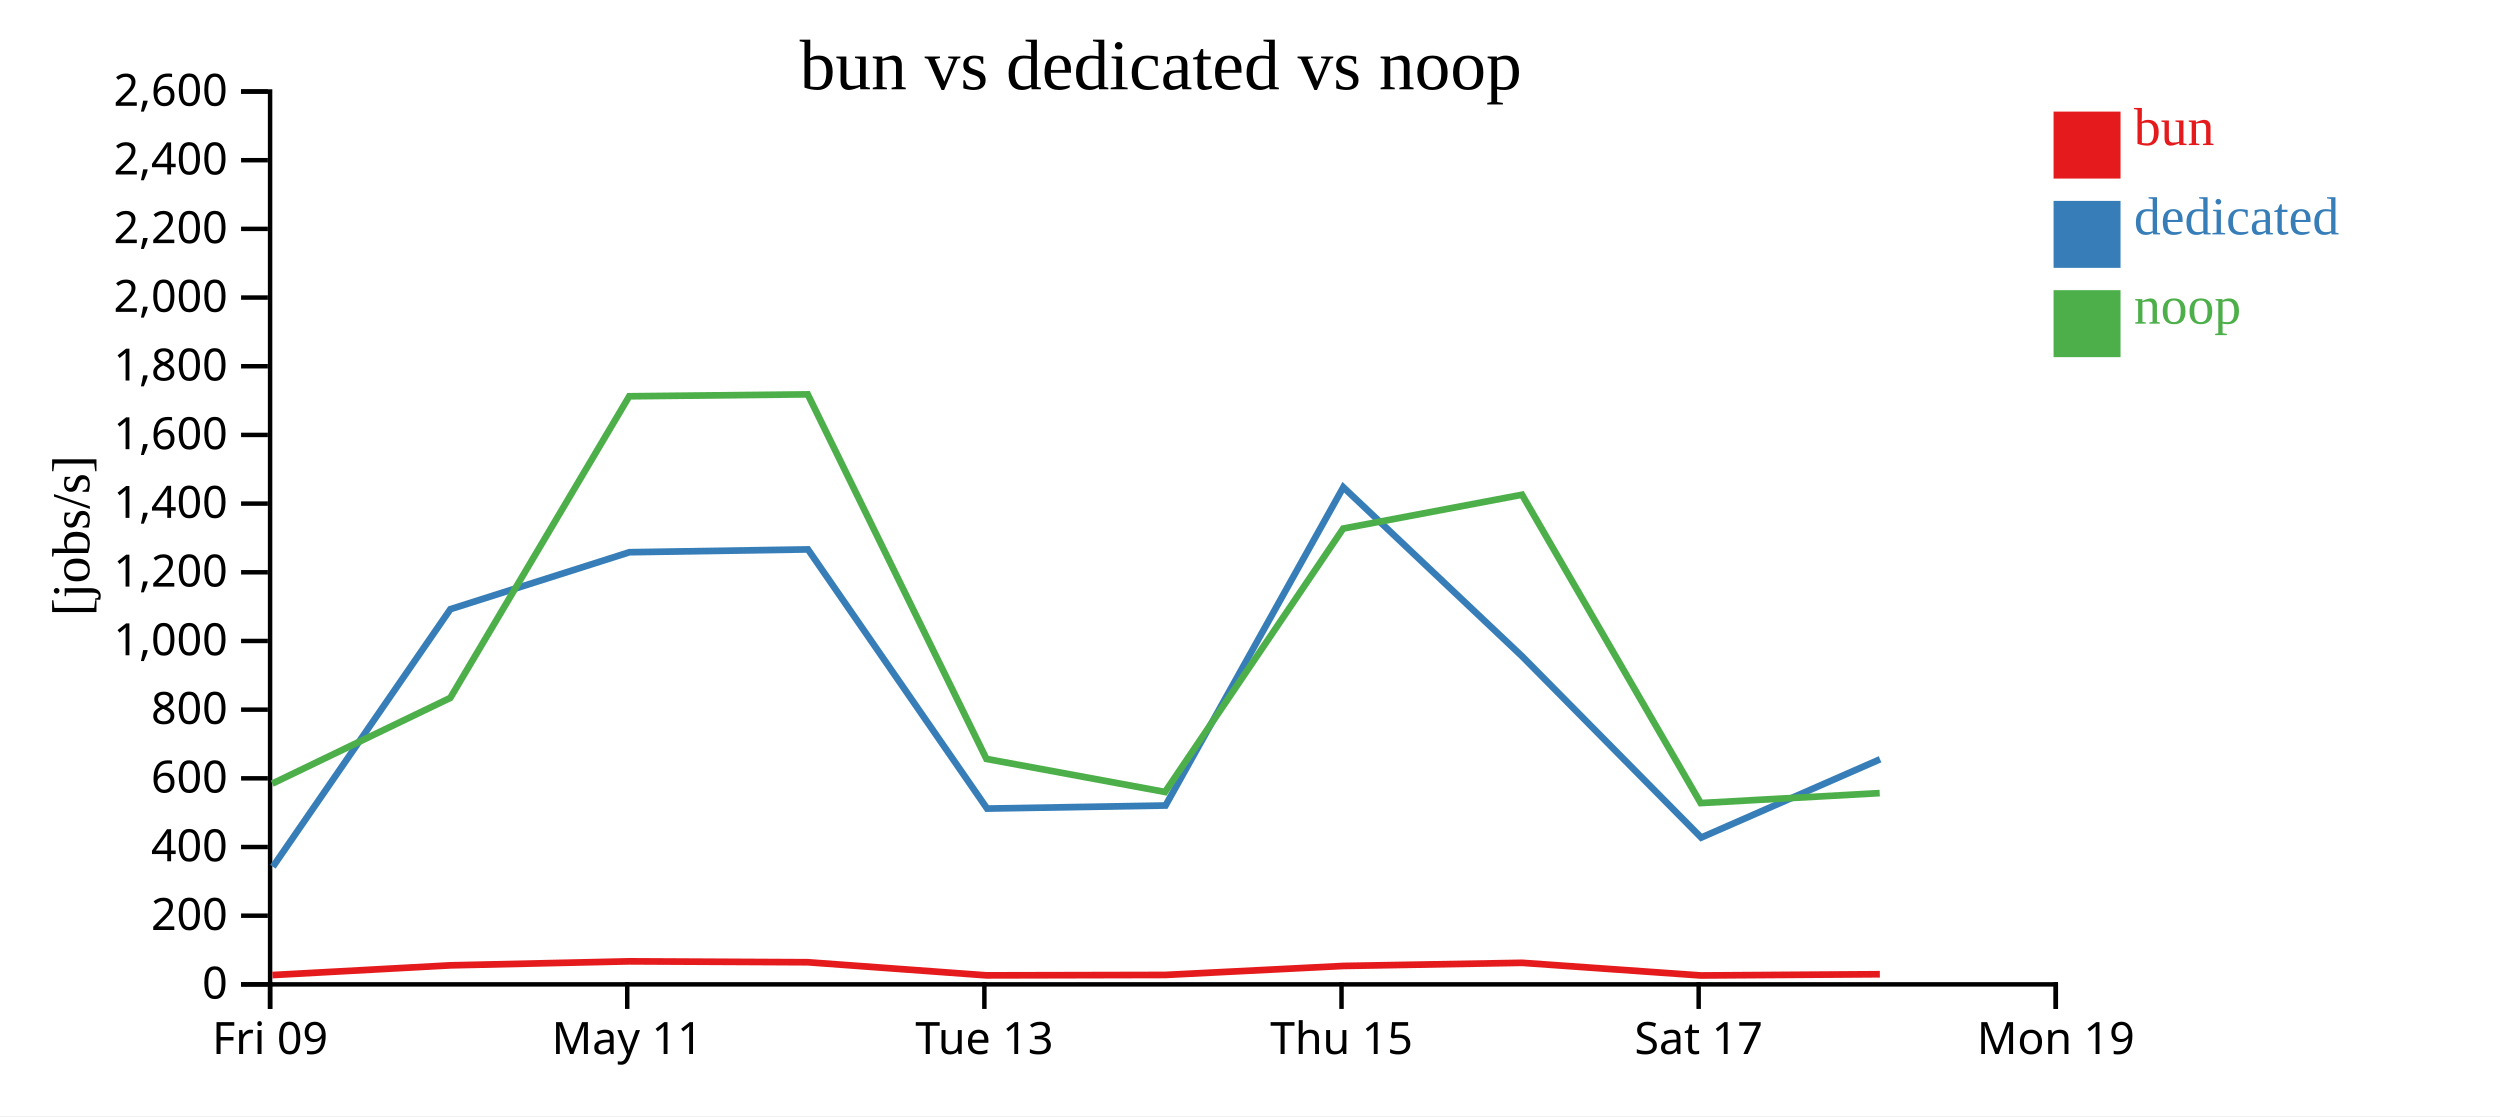
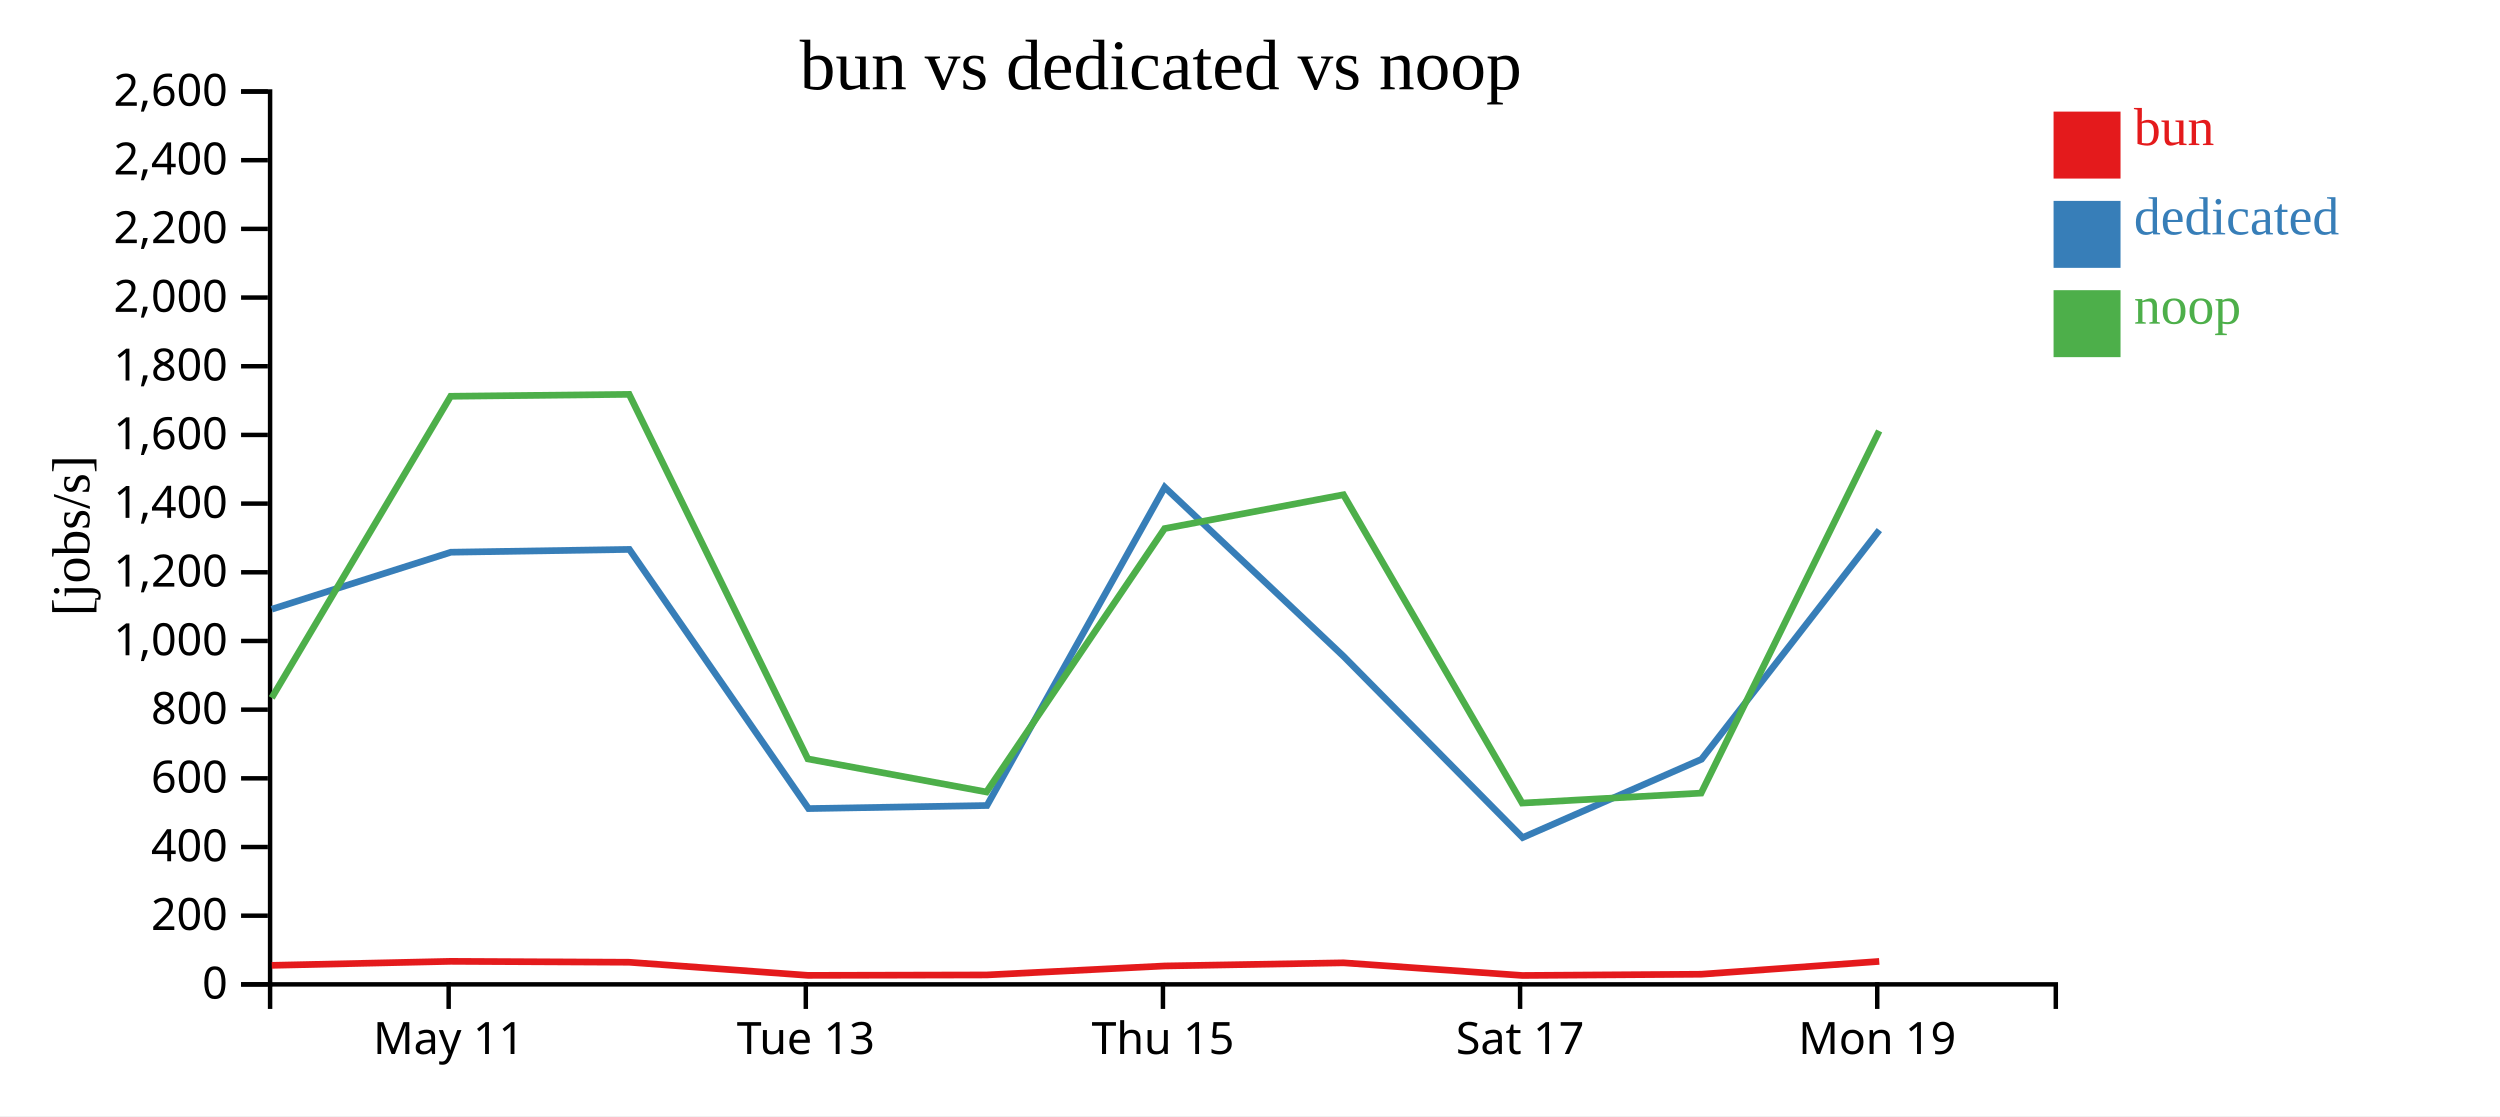
<svg xmlns="http://www.w3.org/2000/svg" width="560" height="250">
  <rect width="100%" height="100%" fill="white" />
  <g transform="translate(60,20)">
    <g transform="translate(0,200)" fill="none" font-size="10" font-family="sans-serif" text-anchor="middle">
      <path class="domain" stroke="currentColor" d="M0.5,6V0.5H400.5V6" />
-       <g class="tick" opacity="1" transform="translate(0.5,0)">
-         <line stroke="currentColor" y2="6" />
-         <text fill="currentColor" y="9" dy="0.71em">Fri 09</text>
-       </g>
-       <g class="tick" opacity="1" transform="translate(80.5,0)">
+       <g class="tick" opacity="1" transform="translate(40.5,0)">
        <line stroke="currentColor" y2="6" />
        <text fill="currentColor" y="9" dy="0.71em">May 11</text>
      </g>
-       <g class="tick" opacity="1" transform="translate(160.5,0)">
+       <g class="tick" opacity="1" transform="translate(120.5,0)">
        <line stroke="currentColor" y2="6" />
        <text fill="currentColor" y="9" dy="0.71em">Tue 13</text>
      </g>
-       <g class="tick" opacity="1" transform="translate(240.5,0)">
+       <g class="tick" opacity="1" transform="translate(200.5,0)">
        <line stroke="currentColor" y2="6" />
        <text fill="currentColor" y="9" dy="0.71em">Thu 15</text>
      </g>
-       <g class="tick" opacity="1" transform="translate(320.5,0)">
+       <g class="tick" opacity="1" transform="translate(280.5,0)">
        <line stroke="currentColor" y2="6" />
        <text fill="currentColor" y="9" dy="0.71em">Sat 17</text>
      </g>
-       <g class="tick" opacity="1" transform="translate(400.5,0)">
+       <g class="tick" opacity="1" transform="translate(360.5,0)">
        <line stroke="currentColor" y2="6" />
        <text fill="currentColor" y="9" dy="0.71em">Mon 19</text>
      </g>
    </g>
    <g fill="none" font-size="10" font-family="sans-serif" text-anchor="end">
      <path class="domain" stroke="currentColor" d="M-6,200.5H0.5V0.5H-6" />
      <g class="tick" opacity="1" transform="translate(0,200.5)">
        <line stroke="currentColor" x2="-6" />
        <text fill="currentColor" x="-9" dy="0.32em">0</text>
      </g>
      <g class="tick" opacity="1" transform="translate(0,185.1154)">
        <line stroke="currentColor" x2="-6" />
        <text fill="currentColor" x="-9" dy="0.32em">200</text>
      </g>
      <g class="tick" opacity="1" transform="translate(0,169.7308)">
        <line stroke="currentColor" x2="-6" />
        <text fill="currentColor" x="-9" dy="0.32em">400</text>
      </g>
      <g class="tick" opacity="1" transform="translate(0,154.3462)">
        <line stroke="currentColor" x2="-6" />
        <text fill="currentColor" x="-9" dy="0.32em">600</text>
      </g>
      <g class="tick" opacity="1" transform="translate(0,138.9615)">
        <line stroke="currentColor" x2="-6" />
        <text fill="currentColor" x="-9" dy="0.32em">800</text>
      </g>
      <g class="tick" opacity="1" transform="translate(0,123.5769)">
        <line stroke="currentColor" x2="-6" />
        <text fill="currentColor" x="-9" dy="0.32em">1,000</text>
      </g>
      <g class="tick" opacity="1" transform="translate(0,108.1923)">
        <line stroke="currentColor" x2="-6" />
        <text fill="currentColor" x="-9" dy="0.32em">1,200</text>
      </g>
      <g class="tick" opacity="1" transform="translate(0,92.80769)">
        <line stroke="currentColor" x2="-6" />
        <text fill="currentColor" x="-9" dy="0.32em">1,400</text>
      </g>
      <g class="tick" opacity="1" transform="translate(0,77.42308)">
        <line stroke="currentColor" x2="-6" />
        <text fill="currentColor" x="-9" dy="0.32em">1,600</text>
      </g>
      <g class="tick" opacity="1" transform="translate(0,62.03846)">
        <line stroke="currentColor" x2="-6" />
        <text fill="currentColor" x="-9" dy="0.32em">1,800</text>
      </g>
      <g class="tick" opacity="1" transform="translate(0,46.65385)">
        <line stroke="currentColor" x2="-6" />
        <text fill="currentColor" x="-9" dy="0.32em">2,000</text>
      </g>
      <g class="tick" opacity="1" transform="translate(0,31.26923)">
        <line stroke="currentColor" x2="-6" />
        <text fill="currentColor" x="-9" dy="0.32em">2,200</text>
      </g>
      <g class="tick" opacity="1" transform="translate(0,15.88462)">
        <line stroke="currentColor" x2="-6" />
        <text fill="currentColor" x="-9" dy="0.32em">2,400</text>
      </g>
      <g class="tick" opacity="1" transform="translate(0,0.5)">
        <line stroke="currentColor" x2="-6" />
        <text fill="currentColor" x="-9" dy="0.32em">2,600</text>
      </g>
    </g>
    <text text-anchor="middle" style="font-size: 12px" transform="rotate(-90)" y="-40" x="-100">[jobs/s]</text>
    <text text-anchor="middle" style="font-size: 16px" y="0" x="200">bun vs dedicated vs noop</text>
-     <path class="line" fill="none" stroke="#e41a1c" stroke-width="1.5" d="M1.009,198.414L40.882,196.238L80.964,195.341L120.945,195.544L160.994,198.481L201,198.387L240.887,196.374L280.944,195.671L321.001,198.504L361.084,198.228" />
-     <path class="line" fill="none" stroke="#377eb8" stroke-width="1.5" d="M1.127,174.151L40.886,116.458L80.995,103.698L120.982,103.068L161.108,161.122L201.079,160.435L240.899,89.144L280.978,127.036L321.071,167.615L361.132,150.078" />
-     <path class="line" fill="none" stroke="#4daf4a" stroke-width="1.5" d="M0.975,155.538L40.862,136.328L80.95,68.767L120.932,68.333L160.961,149.998L200.967,157.401L240.871,98.399L280.93,90.819L320.957,159.887L361.053,157.657" />
+     <path class="line" fill="none" stroke="#e41a1c" stroke-width="1.5" d="M0.882,196.238L40.964,195.341L80.945,195.544L120.994,198.481L161,198.387L200.887,196.374L240.944,195.671L281.001,198.504L321.084,198.228L360.952,195.356" />
+     <path class="line" fill="none" stroke="#377eb8" stroke-width="1.5" d="M0.886,116.458L40.995,103.698L80.982,103.068L121.108,161.122L161.079,160.435L200.899,89.144L240.978,127.036L281.071,167.615L321.132,150.078L360.975,98.741" />
+     <path class="line" fill="none" stroke="#4daf4a" stroke-width="1.5" d="M0.862,136.328L40.95,68.767L80.932,68.333L120.961,149.998L160.967,157.401L200.871,98.399L240.93,90.819L280.957,159.887L321.053,157.657L360.939,76.532" />
    <rect class="dot" x="400" y="5" width="15" height="15" style="fill: #e41a1c;" />
    <rect class="dot" x="400" y="25" width="15" height="15" style="fill: #377eb8;" />
    <rect class="dot" x="400" y="45" width="15" height="15" style="fill: #4daf4a;" />
    <text class="label" x="418" y="12.5" style="fill: #e41a1c; alignment-baseline: middle;" text-anchor="left">bun</text>
    <text class="label" x="418" y="32.5" style="fill: #377eb8; alignment-baseline: middle;" text-anchor="left">dedicated</text>
    <text class="label" x="418" y="52.5" style="fill: #4daf4a; alignment-baseline: middle;" text-anchor="left">noop</text>
  </g>
</svg>
